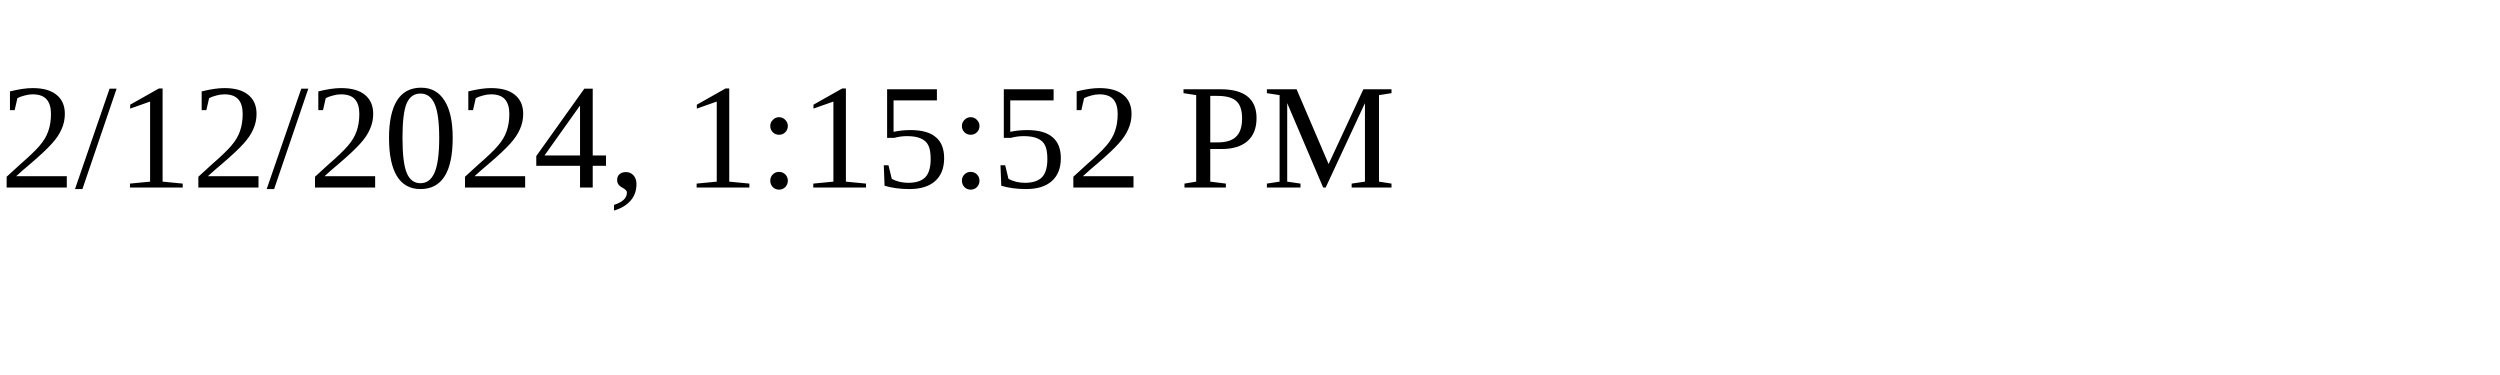
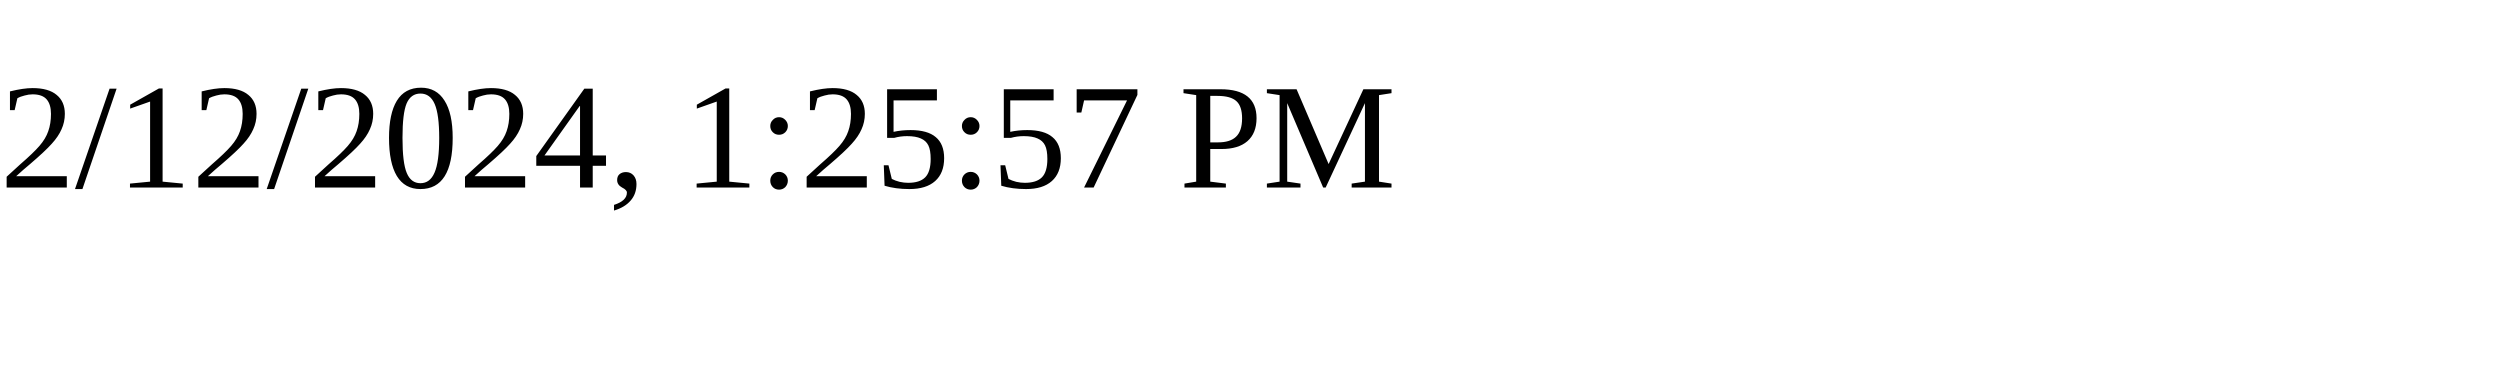
<svg xmlns="http://www.w3.org/2000/svg" height="30" width="200">
-   <text x="0" y="15">2/12/2024, 1:15:52 PM</text>
+   <text x="0" y="15">2/12/2024, 1:25:57 PM</text>
</svg>
